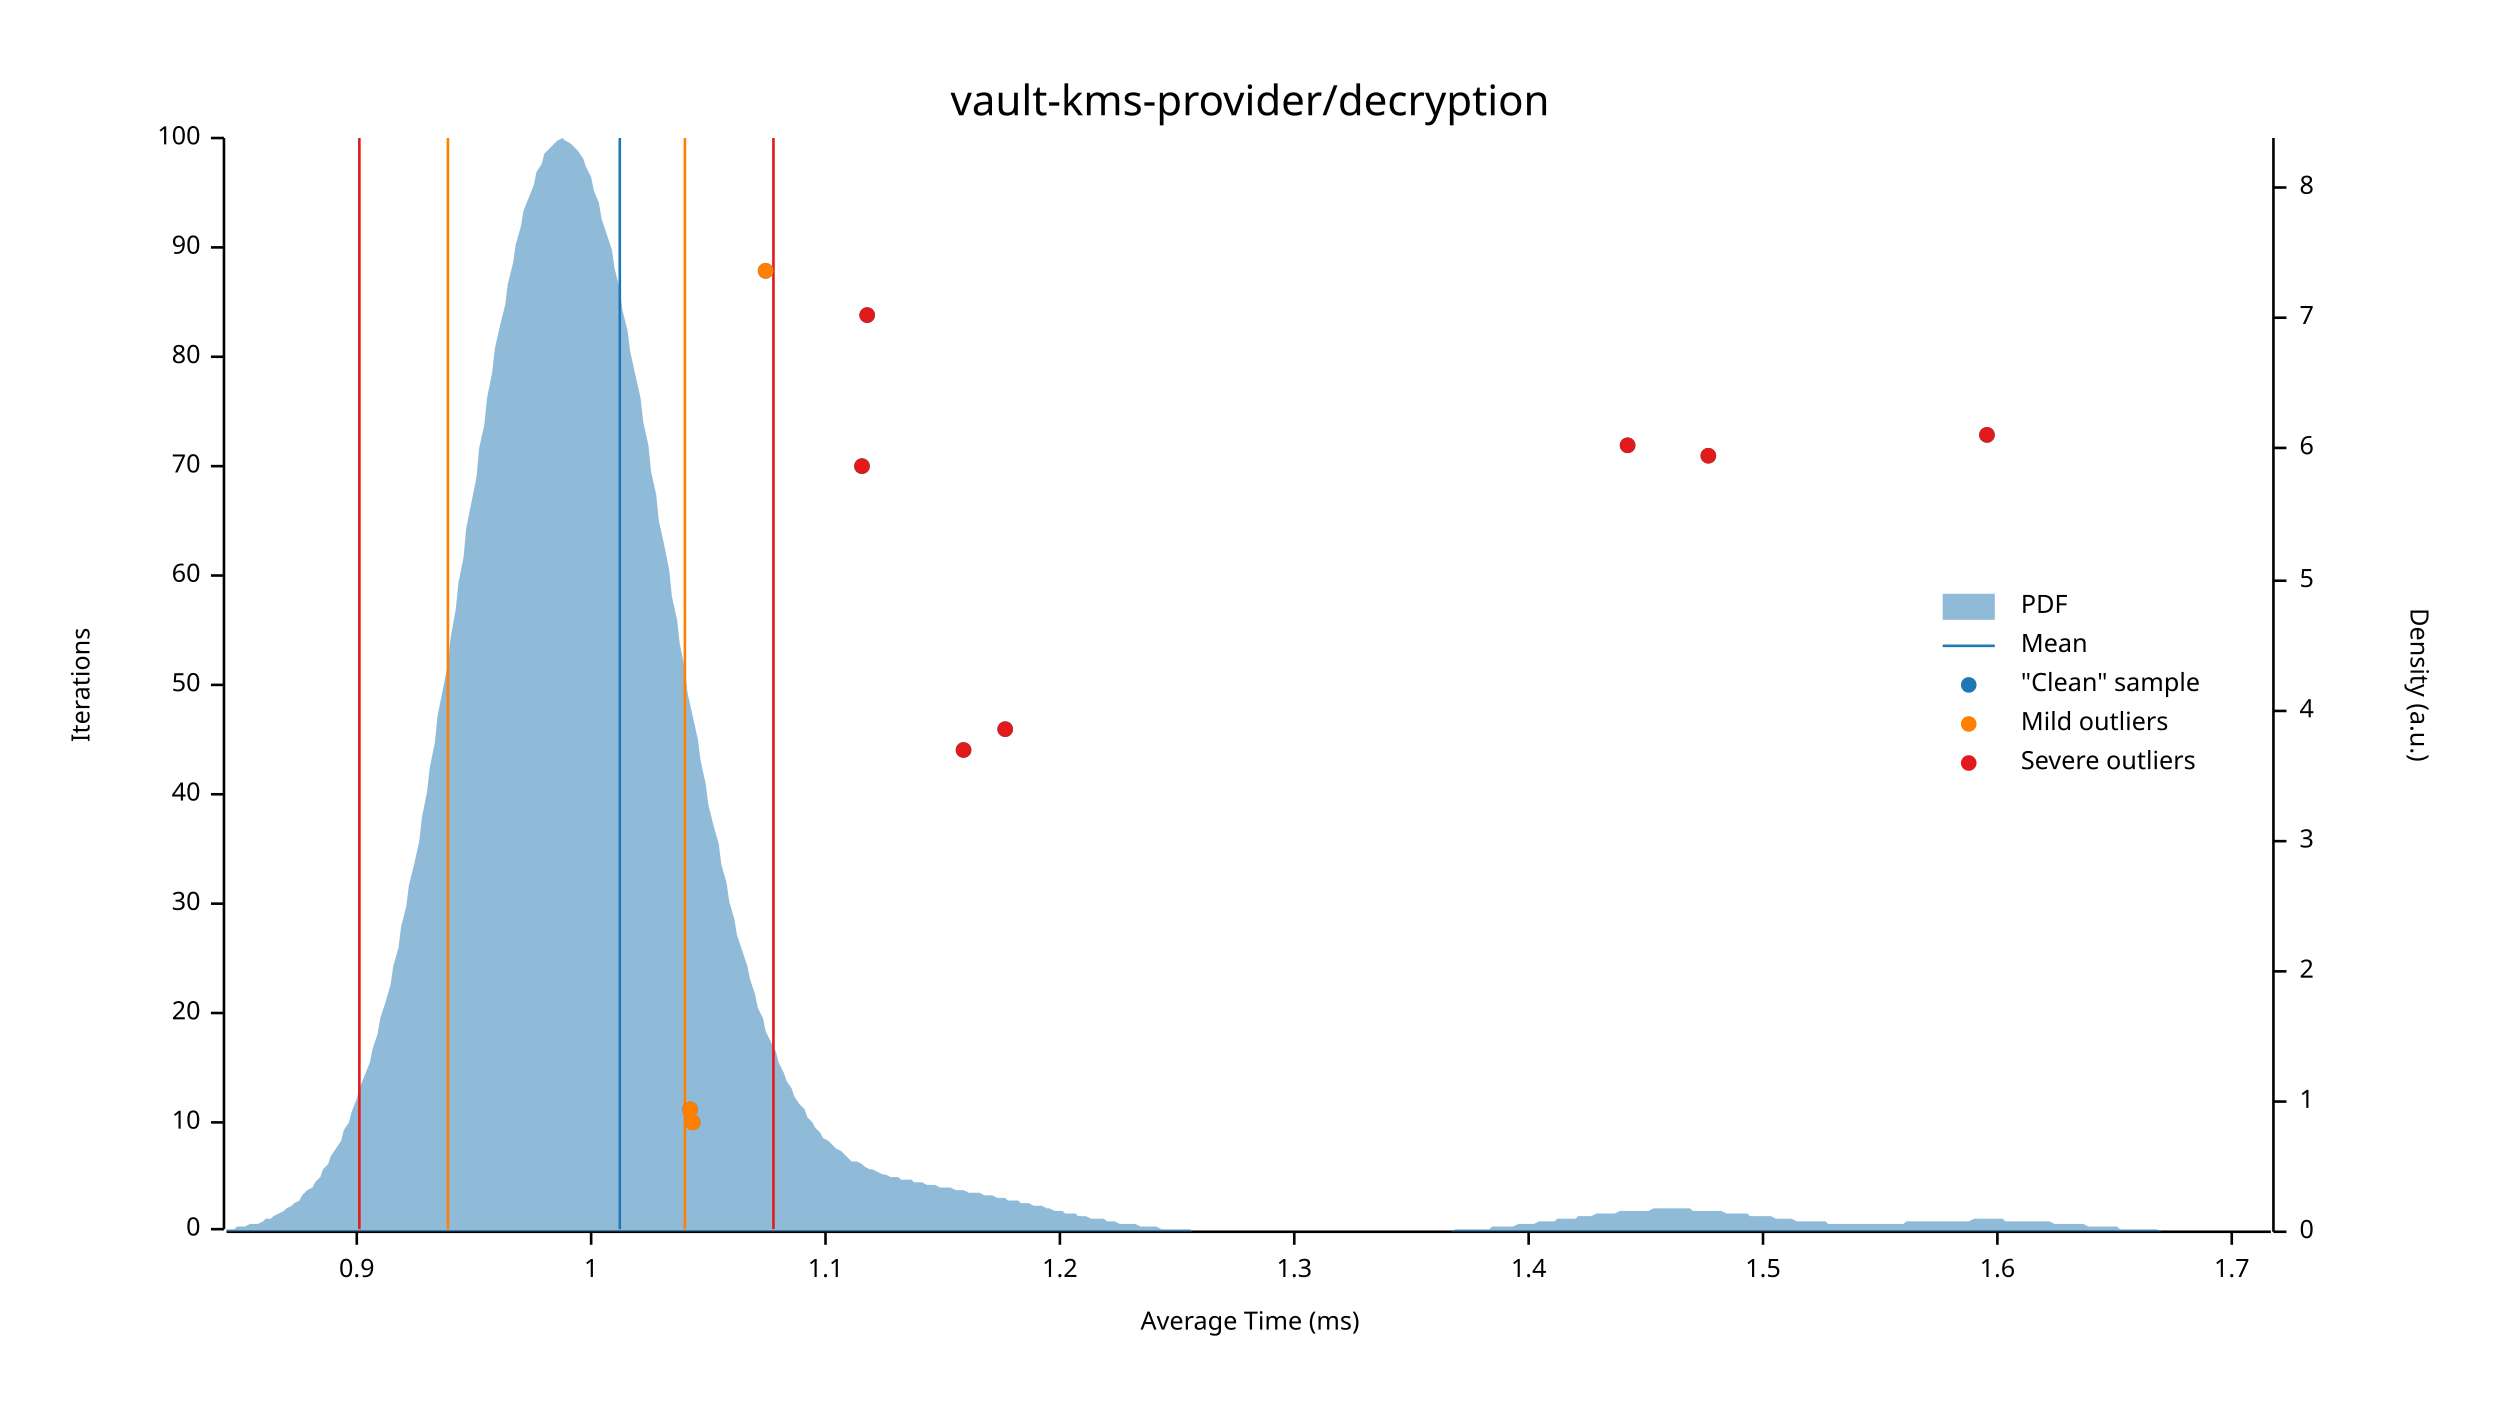
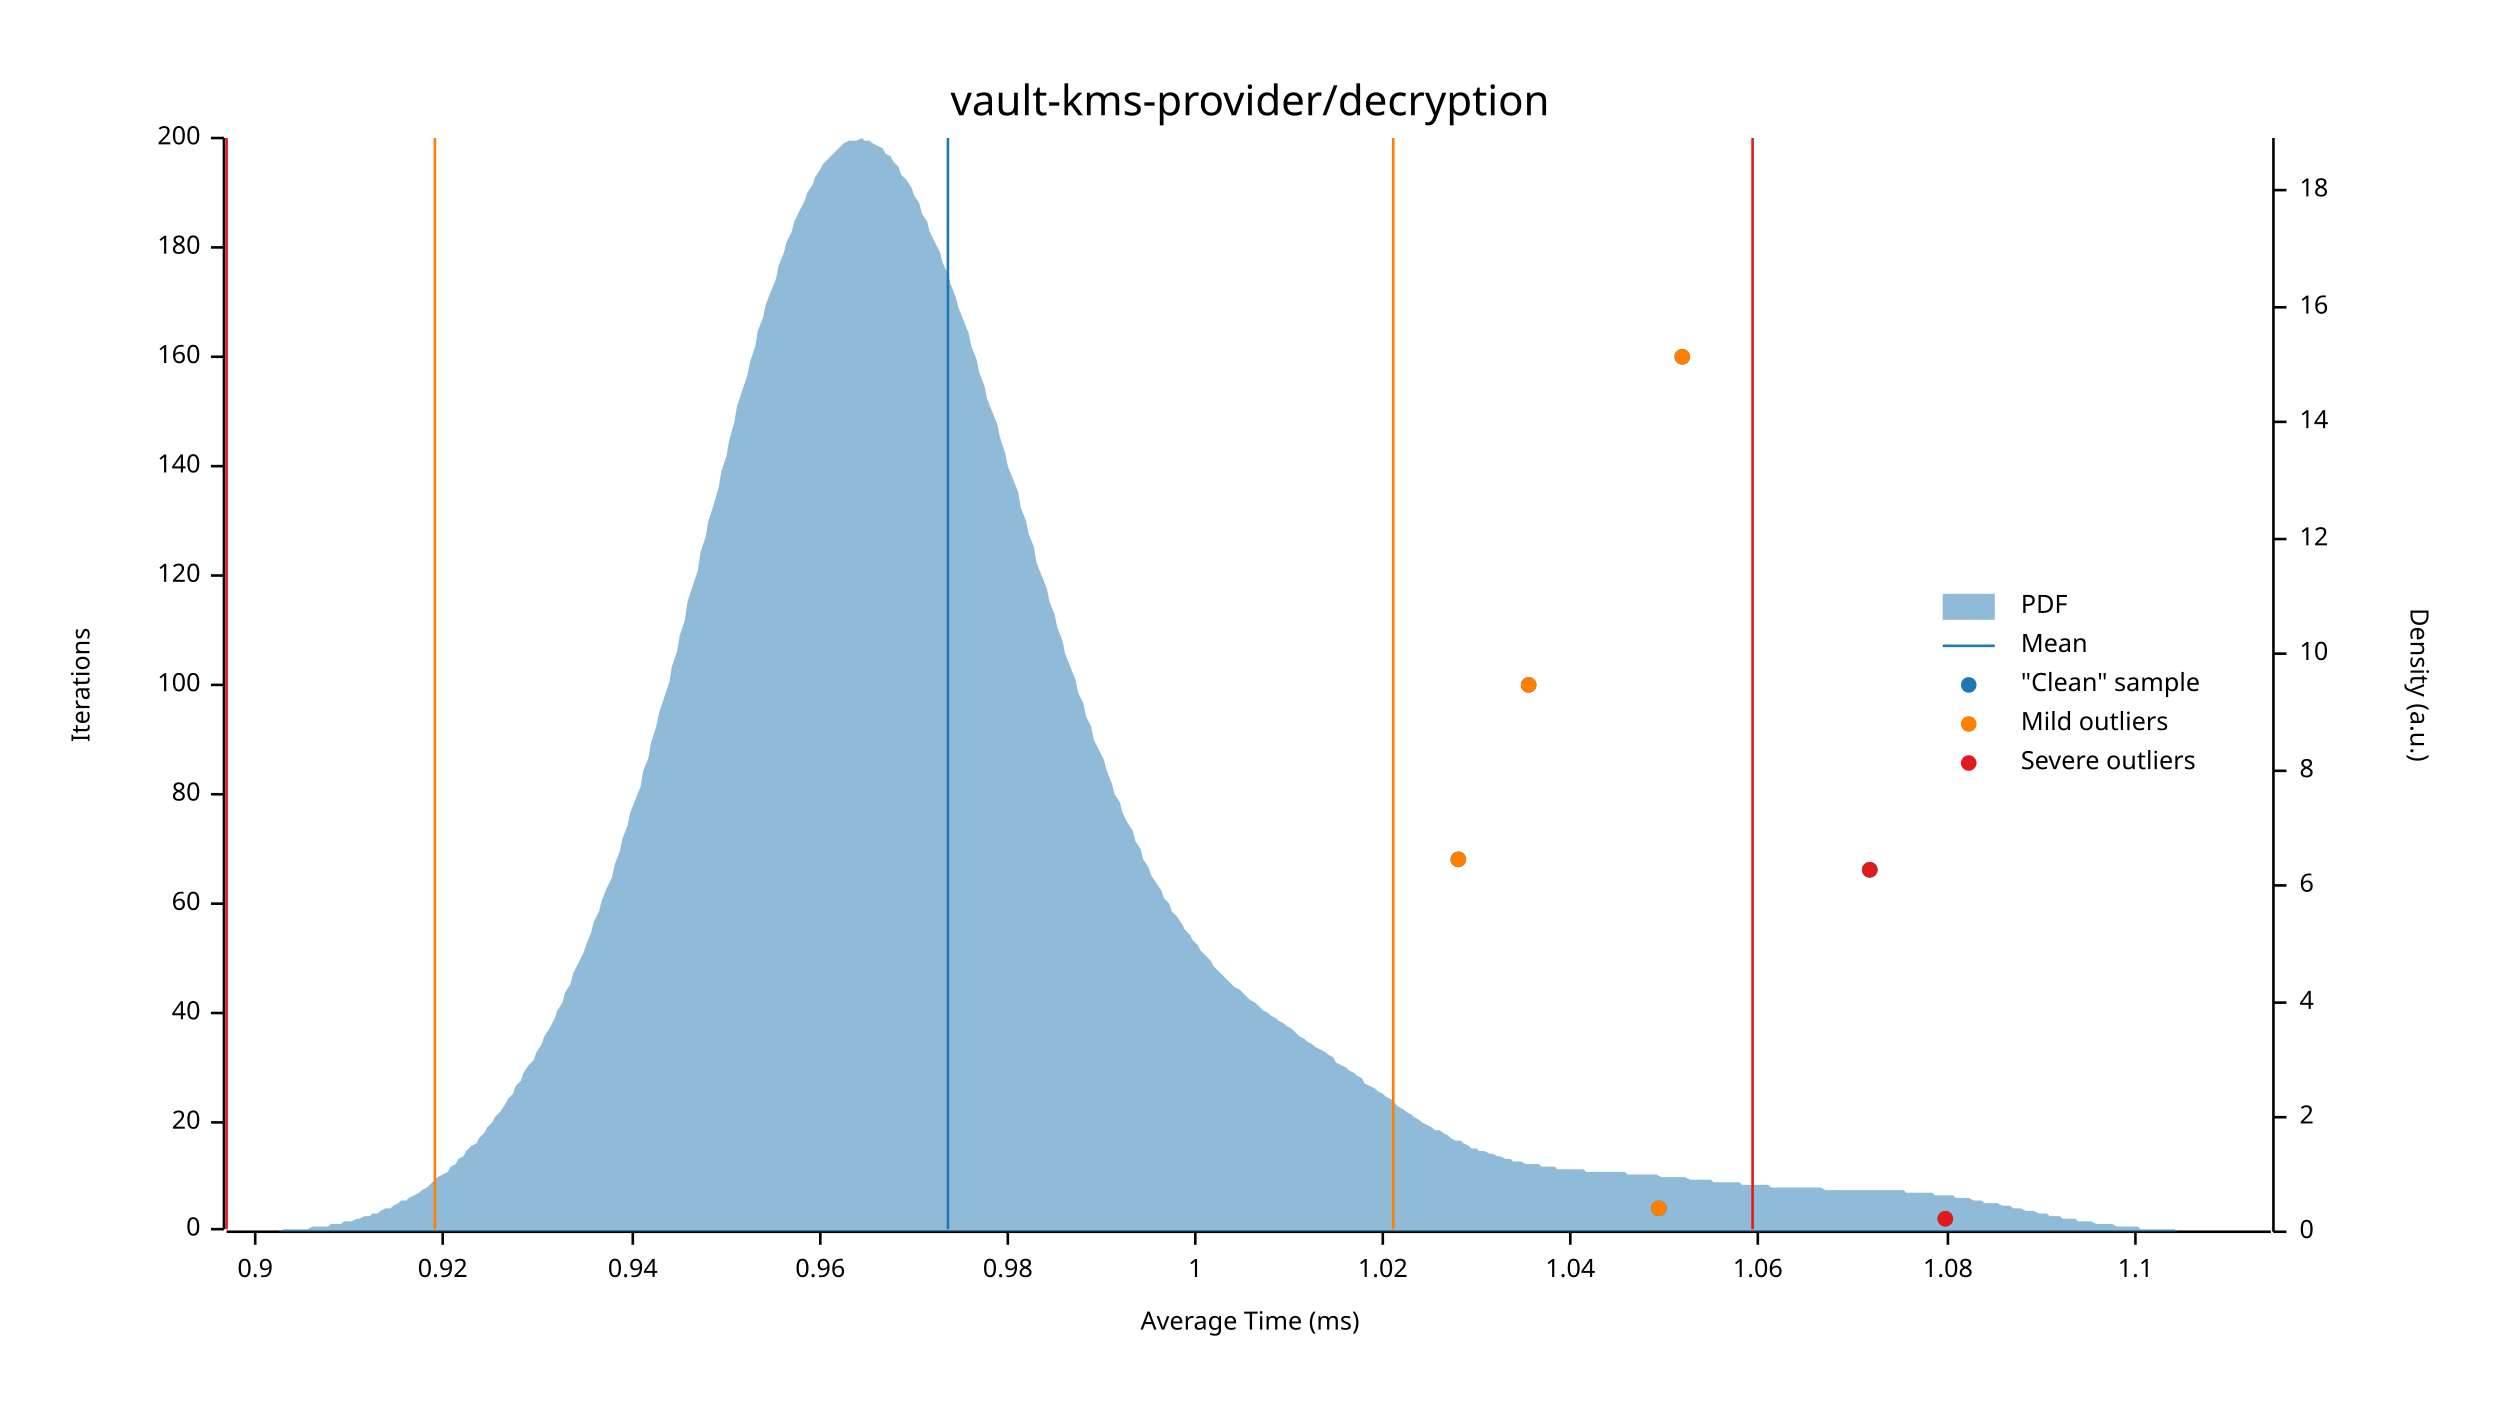
<svg xmlns="http://www.w3.org/2000/svg" width="960" height="540" viewBox="0 0 960 540">
  <text x="480" y="32" dy="0.76em" text-anchor="middle" font-family="sans-serif" font-size="16.129" opacity="1" fill="#000000">
vault-kms-provider/decryption
</text>
  <text x="27" y="263" dy="0.76em" text-anchor="middle" font-family="sans-serif" font-size="9.677" opacity="1" fill="#000000" transform="rotate(270, 27, 263)">
Iterations
</text>
  <text x="480" y="513" dy="-0.5ex" text-anchor="middle" font-family="sans-serif" font-size="9.677" opacity="1" fill="#000000">
Average Time (ms)
</text>
  <polyline fill="none" opacity="1" stroke="#000000" stroke-width="1" points="86,53 86,472 " />
  <text x="77" y="472" dy="0.5ex" text-anchor="end" font-family="sans-serif" font-size="9.677" opacity="1" fill="#000000">
0
</text>
  <polyline fill="none" opacity="1" stroke="#000000" stroke-width="1" points="81,472 86,472 " />
  <text x="77" y="431" dy="0.5ex" text-anchor="end" font-family="sans-serif" font-size="9.677" opacity="1" fill="#000000">
- 10
+ 20
</text>
  <polyline fill="none" opacity="1" stroke="#000000" stroke-width="1" points="81,431 86,431 " />
  <text x="77" y="389" dy="0.5ex" text-anchor="end" font-family="sans-serif" font-size="9.677" opacity="1" fill="#000000">
- 20
+ 40
</text>
  <polyline fill="none" opacity="1" stroke="#000000" stroke-width="1" points="81,389 86,389 " />
  <text x="77" y="347" dy="0.5ex" text-anchor="end" font-family="sans-serif" font-size="9.677" opacity="1" fill="#000000">
- 30
+ 60
</text>
  <polyline fill="none" opacity="1" stroke="#000000" stroke-width="1" points="81,347 86,347 " />
  <text x="77" y="305" dy="0.5ex" text-anchor="end" font-family="sans-serif" font-size="9.677" opacity="1" fill="#000000">
- 40
+ 80
</text>
  <polyline fill="none" opacity="1" stroke="#000000" stroke-width="1" points="81,305 86,305 " />
  <text x="77" y="263" dy="0.5ex" text-anchor="end" font-family="sans-serif" font-size="9.677" opacity="1" fill="#000000">
- 50
+ 100
</text>
  <polyline fill="none" opacity="1" stroke="#000000" stroke-width="1" points="81,263 86,263 " />
  <text x="77" y="221" dy="0.5ex" text-anchor="end" font-family="sans-serif" font-size="9.677" opacity="1" fill="#000000">
- 60
+ 120
</text>
  <polyline fill="none" opacity="1" stroke="#000000" stroke-width="1" points="81,221 86,221 " />
  <text x="77" y="179" dy="0.5ex" text-anchor="end" font-family="sans-serif" font-size="9.677" opacity="1" fill="#000000">
- 70
+ 140
</text>
  <polyline fill="none" opacity="1" stroke="#000000" stroke-width="1" points="81,179 86,179 " />
  <text x="77" y="137" dy="0.5ex" text-anchor="end" font-family="sans-serif" font-size="9.677" opacity="1" fill="#000000">
- 80
+ 160
</text>
  <polyline fill="none" opacity="1" stroke="#000000" stroke-width="1" points="81,137 86,137 " />
  <text x="77" y="95" dy="0.5ex" text-anchor="end" font-family="sans-serif" font-size="9.677" opacity="1" fill="#000000">
- 90
+ 180
</text>
  <polyline fill="none" opacity="1" stroke="#000000" stroke-width="1" points="81,95 86,95 " />
  <text x="77" y="53" dy="0.5ex" text-anchor="end" font-family="sans-serif" font-size="9.677" opacity="1" fill="#000000">
- 100
+ 200
</text>
  <polyline fill="none" opacity="1" stroke="#000000" stroke-width="1" points="81,53 86,53 " />
  <polyline fill="none" opacity="1" stroke="#000000" stroke-width="1" points="87,473 872,473 " />
-   <text x="137" y="483" dy="0.76em" text-anchor="middle" font-family="sans-serif" font-size="9.677" opacity="1" fill="#000000">
+   <text x="98" y="483" dy="0.76em" text-anchor="middle" font-family="sans-serif" font-size="9.677" opacity="1" fill="#000000">
0.9
</text>
-   <polyline fill="none" opacity="1" stroke="#000000" stroke-width="1" points="137,473 137,478 " />
-   <text x="227" y="483" dy="0.76em" text-anchor="middle" font-family="sans-serif" font-size="9.677" opacity="1" fill="#000000">
+   <polyline fill="none" opacity="1" stroke="#000000" stroke-width="1" points="98,473 98,478 " />
+   <text x="170" y="483" dy="0.76em" text-anchor="middle" font-family="sans-serif" font-size="9.677" opacity="1" fill="#000000">
+ 0.92
+ </text>
+   <polyline fill="none" opacity="1" stroke="#000000" stroke-width="1" points="170,473 170,478 " />
+   <text x="243" y="483" dy="0.76em" text-anchor="middle" font-family="sans-serif" font-size="9.677" opacity="1" fill="#000000">
+ 0.94
+ </text>
+   <polyline fill="none" opacity="1" stroke="#000000" stroke-width="1" points="243,473 243,478 " />
+   <text x="315" y="483" dy="0.76em" text-anchor="middle" font-family="sans-serif" font-size="9.677" opacity="1" fill="#000000">
+ 0.96
+ </text>
+   <polyline fill="none" opacity="1" stroke="#000000" stroke-width="1" points="315,473 315,478 " />
+   <text x="387" y="483" dy="0.76em" text-anchor="middle" font-family="sans-serif" font-size="9.677" opacity="1" fill="#000000">
+ 0.98
+ </text>
+   <polyline fill="none" opacity="1" stroke="#000000" stroke-width="1" points="387,473 387,478 " />
+   <text x="459" y="483" dy="0.76em" text-anchor="middle" font-family="sans-serif" font-size="9.677" opacity="1" fill="#000000">
1
</text>
-   <polyline fill="none" opacity="1" stroke="#000000" stroke-width="1" points="227,473 227,478 " />
-   <text x="317" y="483" dy="0.76em" text-anchor="middle" font-family="sans-serif" font-size="9.677" opacity="1" fill="#000000">
+   <polyline fill="none" opacity="1" stroke="#000000" stroke-width="1" points="459,473 459,478 " />
+   <text x="531" y="483" dy="0.76em" text-anchor="middle" font-family="sans-serif" font-size="9.677" opacity="1" fill="#000000">
+ 1.02
+ </text>
+   <polyline fill="none" opacity="1" stroke="#000000" stroke-width="1" points="531,473 531,478 " />
+   <text x="603" y="483" dy="0.76em" text-anchor="middle" font-family="sans-serif" font-size="9.677" opacity="1" fill="#000000">
+ 1.04
+ </text>
+   <polyline fill="none" opacity="1" stroke="#000000" stroke-width="1" points="603,473 603,478 " />
+   <text x="675" y="483" dy="0.76em" text-anchor="middle" font-family="sans-serif" font-size="9.677" opacity="1" fill="#000000">
+ 1.06
+ </text>
+   <polyline fill="none" opacity="1" stroke="#000000" stroke-width="1" points="675,473 675,478 " />
+   <text x="748" y="483" dy="0.76em" text-anchor="middle" font-family="sans-serif" font-size="9.677" opacity="1" fill="#000000">
+ 1.08
+ </text>
+   <polyline fill="none" opacity="1" stroke="#000000" stroke-width="1" points="748,473 748,478 " />
+   <text x="820" y="483" dy="0.76em" text-anchor="middle" font-family="sans-serif" font-size="9.677" opacity="1" fill="#000000">
1.1
</text>
-   <polyline fill="none" opacity="1" stroke="#000000" stroke-width="1" points="317,473 317,478 " />
-   <text x="407" y="483" dy="0.76em" text-anchor="middle" font-family="sans-serif" font-size="9.677" opacity="1" fill="#000000">
- 1.2
- </text>
-   <polyline fill="none" opacity="1" stroke="#000000" stroke-width="1" points="407,473 407,478 " />
-   <text x="497" y="483" dy="0.76em" text-anchor="middle" font-family="sans-serif" font-size="9.677" opacity="1" fill="#000000">
- 1.3
- </text>
-   <polyline fill="none" opacity="1" stroke="#000000" stroke-width="1" points="497,473 497,478 " />
-   <text x="587" y="483" dy="0.76em" text-anchor="middle" font-family="sans-serif" font-size="9.677" opacity="1" fill="#000000">
- 1.4
- </text>
-   <polyline fill="none" opacity="1" stroke="#000000" stroke-width="1" points="587,473 587,478 " />
-   <text x="677" y="483" dy="0.76em" text-anchor="middle" font-family="sans-serif" font-size="9.677" opacity="1" fill="#000000">
- 1.5
- </text>
-   <polyline fill="none" opacity="1" stroke="#000000" stroke-width="1" points="677,473 677,478 " />
-   <text x="767" y="483" dy="0.76em" text-anchor="middle" font-family="sans-serif" font-size="9.677" opacity="1" fill="#000000">
- 1.6
- </text>
-   <polyline fill="none" opacity="1" stroke="#000000" stroke-width="1" points="767,473 767,478 " />
-   <text x="857" y="483" dy="0.76em" text-anchor="middle" font-family="sans-serif" font-size="9.677" opacity="1" fill="#000000">
- 1.7
- </text>
-   <polyline fill="none" opacity="1" stroke="#000000" stroke-width="1" points="857,473 857,478 " />
+   <polyline fill="none" opacity="1" stroke="#000000" stroke-width="1" points="820,473 820,478 " />
  <text x="933" y="263" dy="0.76em" text-anchor="middle" font-family="sans-serif" font-size="9.677" opacity="1" fill="#000000" transform="rotate(90, 933, 263)">
Density (a.u.)
</text>
  <polyline fill="none" opacity="1" stroke="#000000" stroke-width="1" points="873,53 873,473 " />
  <text x="883" y="473" dy="0.5ex" text-anchor="start" font-family="sans-serif" font-size="9.677" opacity="1" fill="#000000">
0
</text>
  <polyline fill="none" opacity="1" stroke="#000000" stroke-width="1" points="873,473 878,473 " />
-   <text x="883" y="423" dy="0.5ex" text-anchor="start" font-family="sans-serif" font-size="9.677" opacity="1" fill="#000000">
- 1
- </text>
-   <polyline fill="none" opacity="1" stroke="#000000" stroke-width="1" points="873,423 878,423 " />
-   <text x="883" y="373" dy="0.5ex" text-anchor="start" font-family="sans-serif" font-size="9.677" opacity="1" fill="#000000">
+   <text x="883" y="429" dy="0.5ex" text-anchor="start" font-family="sans-serif" font-size="9.677" opacity="1" fill="#000000">
2
</text>
-   <polyline fill="none" opacity="1" stroke="#000000" stroke-width="1" points="873,373 878,373 " />
-   <text x="883" y="323" dy="0.5ex" text-anchor="start" font-family="sans-serif" font-size="9.677" opacity="1" fill="#000000">
- 3
- </text>
-   <polyline fill="none" opacity="1" stroke="#000000" stroke-width="1" points="873,323 878,323 " />
-   <text x="883" y="273" dy="0.5ex" text-anchor="start" font-family="sans-serif" font-size="9.677" opacity="1" fill="#000000">
+   <polyline fill="none" opacity="1" stroke="#000000" stroke-width="1" points="873,429 878,429 " />
+   <text x="883" y="385" dy="0.5ex" text-anchor="start" font-family="sans-serif" font-size="9.677" opacity="1" fill="#000000">
4
</text>
-   <polyline fill="none" opacity="1" stroke="#000000" stroke-width="1" points="873,273 878,273 " />
-   <text x="883" y="223" dy="0.5ex" text-anchor="start" font-family="sans-serif" font-size="9.677" opacity="1" fill="#000000">
- 5
- </text>
-   <polyline fill="none" opacity="1" stroke="#000000" stroke-width="1" points="873,223 878,223 " />
-   <text x="883" y="172" dy="0.5ex" text-anchor="start" font-family="sans-serif" font-size="9.677" opacity="1" fill="#000000">
+   <polyline fill="none" opacity="1" stroke="#000000" stroke-width="1" points="873,385 878,385 " />
+   <text x="883" y="340" dy="0.5ex" text-anchor="start" font-family="sans-serif" font-size="9.677" opacity="1" fill="#000000">
6
</text>
-   <polyline fill="none" opacity="1" stroke="#000000" stroke-width="1" points="873,172 878,172 " />
-   <text x="883" y="122" dy="0.5ex" text-anchor="start" font-family="sans-serif" font-size="9.677" opacity="1" fill="#000000">
- 7
- </text>
-   <polyline fill="none" opacity="1" stroke="#000000" stroke-width="1" points="873,122 878,122 " />
-   <text x="883" y="72" dy="0.5ex" text-anchor="start" font-family="sans-serif" font-size="9.677" opacity="1" fill="#000000">
+   <polyline fill="none" opacity="1" stroke="#000000" stroke-width="1" points="873,340 878,340 " />
+   <text x="883" y="296" dy="0.5ex" text-anchor="start" font-family="sans-serif" font-size="9.677" opacity="1" fill="#000000">
8
</text>
-   <polyline fill="none" opacity="1" stroke="#000000" stroke-width="1" points="873,72 878,72 " />
-   <polygon opacity="0.5" fill="#1F78B4" points="87,472 88,472 90,472 91,471 93,471 94,471 96,470 98,470 99,470 101,469 102,468 104,468 105,467 107,466 109,465 110,464 112,463 113,462 115,461 116,459 118,457 120,456 121,454 123,452 124,449 126,447 127,444 129,441 131,438 132,434 134,431 135,427 137,422 138,418 140,413 142,408 143,403 145,397 146,391 148,385 150,378 151,371 153,364 154,356 156,348 157,340 159,332 161,323 162,314 164,304 165,295 167,285 168,275 170,265 172,255 173,245 175,234 176,224 178,214 179,203 181,193 183,183 184,172 186,163 187,153 189,143 190,134 192,125 194,117 195,109 197,101 198,94 200,87 201,81 203,76 205,71 206,66 208,63 209,59 211,57 213,55 214,54 216,53 217,54 219,55 220,56 222,58 224,61 225,64 227,68 228,73 230,78 231,84 233,90 235,96 236,103 238,111 239,119 241,127 242,135 244,144 246,153 247,162 249,171 250,181 252,190 253,200 255,209 257,219 258,229 260,238 261,247 263,257 264,266 266,275 268,284 269,292 271,301 272,309 274,317 276,324 277,332 279,339 280,346 282,353 283,359 285,365 287,371 288,376 290,382 291,387 293,391 294,396 296,400 298,404 299,408 301,412 302,415 304,418 305,421 307,424 309,426 310,429 312,431 313,433 315,435 316,437 318,438 320,440 321,441 323,442 324,443 326,445 327,446 329,446 331,447 332,448 334,449 335,449 337,450 339,451 340,451 342,452 343,452 345,452 346,453 348,453 350,453 351,454 353,454 354,454 356,455 357,455 359,455 361,456 362,456 364,456 365,456 367,457 368,457 370,457 372,458 373,458 375,458 376,458 378,459 379,459 381,459 383,460 384,460 386,460 387,461 389,461 391,461 392,462 394,462 395,462 397,463 398,463 400,463 402,464 403,464 405,465 406,465 408,465 409,466 411,466 413,466 414,467 416,467 417,467 419,468 420,468 422,468 424,468 425,469 427,469 428,469 430,470 431,470 433,470 435,470 436,470 438,471 439,471 441,471 442,471 444,471 446,472 447,472 449,472 450,472 452,472 454,472 455,472 457,472 458,473 460,473 461,473 463,473 465,473 466,473 468,473 469,473 471,473 472,473 474,473 476,473 477,473 479,473 480,473 482,473 483,473 485,473 487,473 488,473 490,473 491,473 493,473 494,473 496,473 498,473 499,473 501,473 502,473 504,473 505,473 507,473 509,473 510,473 512,473 513,473 515,473 517,473 518,473 520,473 521,473 523,473 524,473 526,473 528,473 529,473 531,473 532,473 534,473 535,473 537,473 539,473 540,473 542,473 543,473 545,473 546,473 548,473 550,473 551,473 553,473 554,473 556,473 557,473 559,472 561,472 562,472 564,472 565,472 567,472 568,472 570,472 572,472 573,471 575,471 576,471 578,471 580,471 581,471 583,470 584,470 586,470 587,470 589,470 591,469 592,469 594,469 595,469 597,469 598,468 600,468 602,468 603,468 605,468 606,467 608,467 609,467 611,467 613,466 614,466 616,466 617,466 619,466 620,466 622,465 624,465 625,465 627,465 628,465 630,465 632,465 633,465 635,464 636,464 638,464 639,464 641,464 643,464 644,464 646,464 647,464 649,464 650,465 652,465 654,465 655,465 657,465 658,465 660,465 661,465 663,466 665,466 666,466 668,466 669,466 671,466 672,467 674,467 676,467 677,467 679,467 680,467 682,468 683,468 685,468 687,468 688,468 690,469 691,469 693,469 695,469 696,469 698,469 699,469 701,469 702,470 704,470 706,470 707,470 709,470 710,470 712,470 713,470 715,470 717,470 718,470 720,470 721,470 723,470 724,470 726,470 728,470 729,470 731,470 732,469 734,469 735,469 737,469 739,469 740,469 742,469 743,469 745,469 746,469 748,469 750,469 751,469 753,469 754,469 756,469 758,468 759,468 761,468 762,468 764,468 765,468 767,468 769,468 770,469 772,469 773,469 775,469 776,469 778,469 780,469 781,469 783,469 784,469 786,469 787,469 789,470 791,470 792,470 794,470 795,470 797,470 798,470 800,470 802,471 803,471 805,471 806,471 808,471 809,471 811,471 813,471 814,472 816,472 817,472 819,472 821,472 822,472 824,472 825,472 827,472 828,472 830,473 832,473 833,473 835,473 836,473 838,473 839,473 841,473 843,473 844,473 846,473 847,473 849,473 850,473 852,473 854,473 855,473 857,473 858,473 860,473 861,473 863,473 865,473 866,473 868,473 869,473 871,473 873,473 873,473 87,473 " />
-   <polyline fill="none" opacity="1" stroke="#1F78B4" stroke-width="1" points="238,472 238,53 " />
-   <polyline fill="none" opacity="1" stroke="#FF7F00" stroke-width="1" points="172,472 172,53 " />
-   <polyline fill="none" opacity="1" stroke="#FF7F00" stroke-width="1" points="263,472 263,53 " />
-   <polyline fill="none" opacity="1" stroke="#E31A1C" stroke-width="1" points="138,472 138,53 " />
-   <polyline fill="none" opacity="1" stroke="#E31A1C" stroke-width="1" points="297,472 297,53 " />
-   <circle cx="266" cy="431" r="3" opacity="1" fill="#1F78B4" stroke="none" stroke-width="1" />
-   <circle cx="265" cy="426" r="3" opacity="1" fill="#1F78B4" stroke="none" stroke-width="1" />
-   <circle cx="370" cy="288" r="3" opacity="1" fill="#1F78B4" stroke="none" stroke-width="1" />
-   <circle cx="386" cy="280" r="3" opacity="1" fill="#1F78B4" stroke="none" stroke-width="1" />
-   <circle cx="331" cy="179" r="3" opacity="1" fill="#1F78B4" stroke="none" stroke-width="1" />
-   <circle cx="656" cy="175" r="3" opacity="1" fill="#1F78B4" stroke="none" stroke-width="1" />
-   <circle cx="625" cy="171" r="3" opacity="1" fill="#1F78B4" stroke="none" stroke-width="1" />
-   <circle cx="763" cy="167" r="3" opacity="1" fill="#1F78B4" stroke="none" stroke-width="1" />
-   <circle cx="333" cy="121" r="3" opacity="1" fill="#1F78B4" stroke="none" stroke-width="1" />
-   <circle cx="294" cy="104" r="3" opacity="1" fill="#1F78B4" stroke="none" stroke-width="1" />
-   <circle cx="266" cy="431" r="3" opacity="1" fill="#FF7F00" stroke="none" stroke-width="1" />
-   <circle cx="265" cy="426" r="3" opacity="1" fill="#FF7F00" stroke="none" stroke-width="1" />
-   <circle cx="294" cy="104" r="3" opacity="1" fill="#FF7F00" stroke="none" stroke-width="1" />
-   <circle cx="370" cy="288" r="3" opacity="1" fill="#E31A1C" stroke="none" stroke-width="1" />
-   <circle cx="386" cy="280" r="3" opacity="1" fill="#E31A1C" stroke="none" stroke-width="1" />
-   <circle cx="331" cy="179" r="3" opacity="1" fill="#E31A1C" stroke="none" stroke-width="1" />
-   <circle cx="656" cy="175" r="3" opacity="1" fill="#E31A1C" stroke="none" stroke-width="1" />
-   <circle cx="625" cy="171" r="3" opacity="1" fill="#E31A1C" stroke="none" stroke-width="1" />
-   <circle cx="763" cy="167" r="3" opacity="1" fill="#E31A1C" stroke="none" stroke-width="1" />
-   <circle cx="333" cy="121" r="3" opacity="1" fill="#E31A1C" stroke="none" stroke-width="1" />
+   <polyline fill="none" opacity="1" stroke="#000000" stroke-width="1" points="873,296 878,296 " />
+   <text x="883" y="251" dy="0.5ex" text-anchor="start" font-family="sans-serif" font-size="9.677" opacity="1" fill="#000000">
+ 10
+ </text>
+   <polyline fill="none" opacity="1" stroke="#000000" stroke-width="1" points="873,251 878,251 " />
+   <text x="883" y="207" dy="0.5ex" text-anchor="start" font-family="sans-serif" font-size="9.677" opacity="1" fill="#000000">
+ 12
+ </text>
+   <polyline fill="none" opacity="1" stroke="#000000" stroke-width="1" points="873,207 878,207 " />
+   <text x="883" y="162" dy="0.5ex" text-anchor="start" font-family="sans-serif" font-size="9.677" opacity="1" fill="#000000">
+ 14
+ </text>
+   <polyline fill="none" opacity="1" stroke="#000000" stroke-width="1" points="873,162 878,162 " />
+   <text x="883" y="118" dy="0.5ex" text-anchor="start" font-family="sans-serif" font-size="9.677" opacity="1" fill="#000000">
+ 16
+ </text>
+   <polyline fill="none" opacity="1" stroke="#000000" stroke-width="1" points="873,118 878,118 " />
+   <text x="883" y="73" dy="0.5ex" text-anchor="start" font-family="sans-serif" font-size="9.677" opacity="1" fill="#000000">
+ 18
+ </text>
+   <polyline fill="none" opacity="1" stroke="#000000" stroke-width="1" points="873,73 878,73 " />
+   <polygon opacity="0.5" fill="#1F78B4" points="87,473 88,473 90,473 91,473 93,473 94,473 96,473 98,473 99,473 101,473 102,473 104,473 105,473 107,473 109,472 110,472 112,472 113,472 115,472 116,472 118,472 120,471 121,471 123,471 124,471 126,471 127,470 129,470 131,470 132,469 134,469 135,469 137,468 138,468 140,467 142,467 143,466 145,466 146,465 148,464 150,464 151,463 153,462 154,461 156,461 157,460 159,459 161,458 162,457 164,456 165,455 167,453 168,452 170,451 172,450 173,448 175,447 176,445 178,444 179,442 181,440 183,439 184,437 186,435 187,433 189,431 190,429 192,427 194,424 195,422 197,420 198,417 200,415 201,412 203,409 205,407 206,404 208,401 209,398 211,395 213,391 214,388 216,385 217,381 219,378 220,374 222,370 224,366 225,363 227,358 228,354 230,350 231,346 233,341 235,337 236,332 238,327 239,322 241,317 242,312 244,307 246,302 247,296 249,291 250,285 252,279 253,274 255,268 257,262 258,256 260,250 261,244 263,238 264,231 266,225 268,219 269,212 271,206 272,200 274,194 276,187 277,181 279,175 280,169 282,162 283,156 285,150 287,144 288,139 290,133 291,127 293,122 294,117 296,112 298,107 299,102 301,97 302,93 304,89 305,85 307,81 309,77 310,74 312,71 313,68 315,65 316,63 318,61 320,59 321,58 323,56 324,55 326,54 327,54 329,54 331,53 332,54 334,54 335,55 337,56 339,57 340,59 342,60 343,62 345,64 346,67 348,69 350,72 351,75 353,78 354,82 356,85 357,89 359,93 361,97 362,101 364,105 365,109 367,114 368,118 370,123 372,128 373,133 375,138 376,143 378,148 379,153 381,158 383,163 384,168 386,174 387,179 389,184 391,189 392,195 394,200 395,205 397,210 398,216 400,221 402,226 403,231 405,236 406,241 408,246 409,251 411,256 413,261 414,266 416,270 417,275 419,279 420,284 422,288 424,292 425,296 427,301 428,305 430,308 431,312 433,316 435,319 436,323 438,326 439,330 441,333 442,336 444,339 446,342 447,345 449,347 450,350 452,352 454,355 455,357 457,359 458,361 460,363 461,365 463,367 465,369 466,371 468,373 469,374 471,376 472,377 474,379 476,380 477,381 479,383 480,384 482,385 483,386 485,388 487,389 488,390 490,391 491,392 493,393 494,394 496,395 498,397 499,398 501,399 502,400 504,401 505,402 507,403 509,404 510,405 512,406 513,408 515,409 517,410 518,411 520,412 521,413 523,414 524,416 526,417 528,418 529,419 531,420 532,421 534,422 535,423 537,425 539,426 540,427 542,428 543,429 545,430 546,431 548,432 550,433 551,434 553,434 554,435 556,436 557,437 559,438 561,438 562,439 564,440 565,441 567,441 568,442 570,442 572,443 573,443 575,444 576,444 578,445 580,445 581,446 583,446 584,446 586,447 587,447 589,447 591,447 592,448 594,448 595,448 597,448 598,449 600,449 602,449 603,449 605,449 606,449 608,449 609,450 611,450 613,450 614,450 616,450 617,450 619,450 620,450 622,450 624,450 625,451 627,451 628,451 630,451 632,451 633,451 635,451 636,451 638,452 639,452 641,452 643,452 644,452 646,452 647,452 649,453 650,453 652,453 654,453 655,453 657,453 658,454 660,454 661,454 663,454 665,454 666,454 668,454 669,455 671,455 672,455 674,455 676,455 677,455 679,455 680,456 682,456 683,456 685,456 687,456 688,456 690,456 691,456 693,456 695,456 696,456 698,456 699,456 701,457 702,457 704,457 706,457 707,457 709,457 710,457 712,457 713,457 715,457 717,457 718,457 720,457 721,457 723,457 724,457 726,457 728,457 729,457 731,457 732,458 734,458 735,458 737,458 739,458 740,458 742,458 743,459 745,459 746,459 748,459 750,459 751,460 753,460 754,460 756,460 758,461 759,461 761,461 762,462 764,462 765,462 767,462 769,463 770,463 772,463 773,464 775,464 776,464 778,465 780,465 781,465 783,466 784,466 786,466 787,467 789,467 791,467 792,468 794,468 795,468 797,468 798,469 800,469 802,469 803,469 805,470 806,470 808,470 809,470 811,470 813,471 814,471 816,471 817,471 819,471 821,471 822,472 824,472 825,472 827,472 828,472 830,472 832,472 833,472 835,472 836,473 838,473 839,473 841,473 843,473 844,473 846,473 847,473 849,473 850,473 852,473 854,473 855,473 857,473 858,473 860,473 861,473 863,473 865,473 866,473 868,473 869,473 871,473 873,473 873,473 87,473 " />
+   <polyline fill="none" opacity="1" stroke="#1F78B4" stroke-width="1" points="364,472 364,53 " />
+   <polyline fill="none" opacity="1" stroke="#FF7F00" stroke-width="1" points="167,472 167,53 " />
+   <polyline fill="none" opacity="1" stroke="#FF7F00" stroke-width="1" points="535,472 535,53 " />
+   <polyline fill="none" opacity="1" stroke="#E31A1C" stroke-width="1" points="87,472 87,53 " />
+   <polyline fill="none" opacity="1" stroke="#E31A1C" stroke-width="1" points="673,472 673,53 " />
+   <circle cx="747" cy="468" r="3" opacity="1" fill="#1F78B4" stroke="none" stroke-width="1" />
+   <circle cx="637" cy="464" r="3" opacity="1" fill="#1F78B4" stroke="none" stroke-width="1" />
+   <circle cx="718" cy="334" r="3" opacity="1" fill="#1F78B4" stroke="none" stroke-width="1" />
+   <circle cx="560" cy="330" r="3" opacity="1" fill="#1F78B4" stroke="none" stroke-width="1" />
+   <circle cx="587" cy="263" r="3" opacity="1" fill="#1F78B4" stroke="none" stroke-width="1" />
+   <circle cx="646" cy="137" r="3" opacity="1" fill="#1F78B4" stroke="none" stroke-width="1" />
+   <circle cx="637" cy="464" r="3" opacity="1" fill="#FF7F00" stroke="none" stroke-width="1" />
+   <circle cx="560" cy="330" r="3" opacity="1" fill="#FF7F00" stroke="none" stroke-width="1" />
+   <circle cx="587" cy="263" r="3" opacity="1" fill="#FF7F00" stroke="none" stroke-width="1" />
+   <circle cx="646" cy="137" r="3" opacity="1" fill="#FF7F00" stroke="none" stroke-width="1" />
+   <circle cx="747" cy="468" r="3" opacity="1" fill="#E31A1C" stroke="none" stroke-width="1" />
+   <circle cx="718" cy="334" r="3" opacity="1" fill="#E31A1C" stroke="none" stroke-width="1" />
  <text x="776" y="228" dy="0.76em" text-anchor="start" font-family="sans-serif" font-size="9.677" opacity="1" fill="#000000">
PDF
</text>
  <text x="776" y="243" dy="0.76em" text-anchor="start" font-family="sans-serif" font-size="9.677" opacity="1" fill="#000000">
Mean
</text>
  <text x="776" y="258" dy="0.76em" text-anchor="start" font-family="sans-serif" font-size="9.677" opacity="1" fill="#000000">
"Clean" sample
</text>
  <text x="776" y="273" dy="0.76em" text-anchor="start" font-family="sans-serif" font-size="9.677" opacity="1" fill="#000000">
Mild outliers
</text>
  <text x="776" y="288" dy="0.76em" text-anchor="start" font-family="sans-serif" font-size="9.677" opacity="1" fill="#000000">
Severe outliers
</text>
  <rect x="746" y="228" width="20" height="10" opacity="0.5" fill="#1F78B4" stroke="none" />
  <polyline fill="none" opacity="1" stroke="#1F78B4" stroke-width="1" points="746,248 766,248 " />
  <circle cx="756" cy="263" r="3" opacity="1" fill="#1F78B4" stroke="none" stroke-width="1" />
  <circle cx="756" cy="278" r="3" opacity="1" fill="#FF7F00" stroke="none" stroke-width="1" />
  <circle cx="756" cy="293" r="3" opacity="1" fill="#E31A1C" stroke="none" stroke-width="1" />
</svg>
